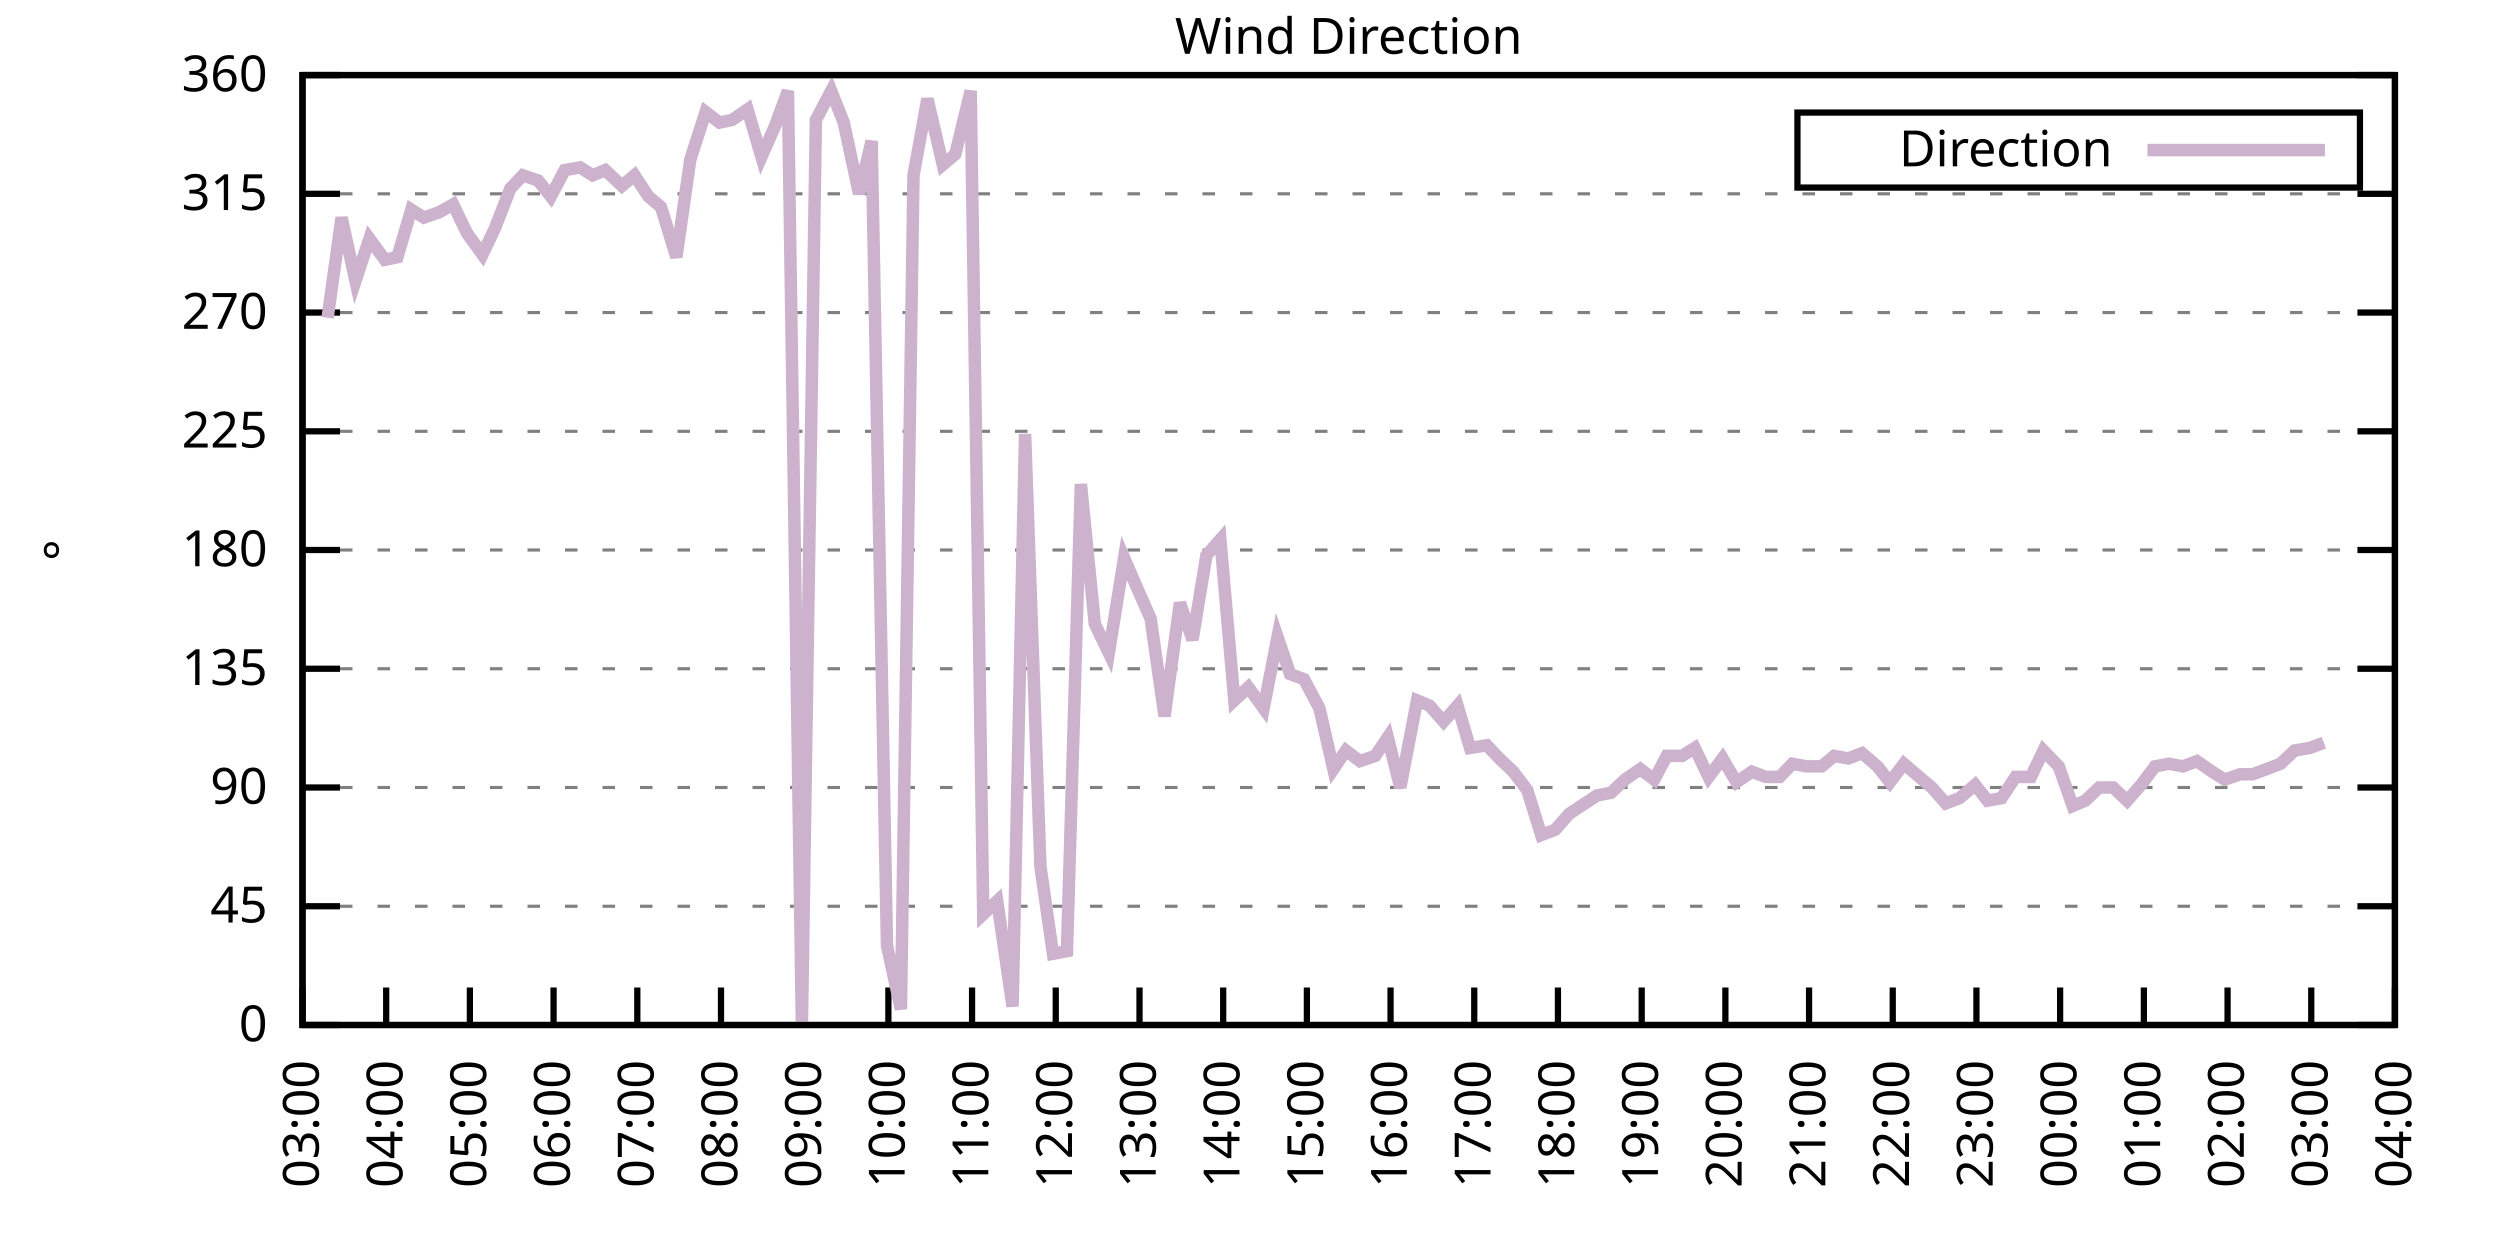
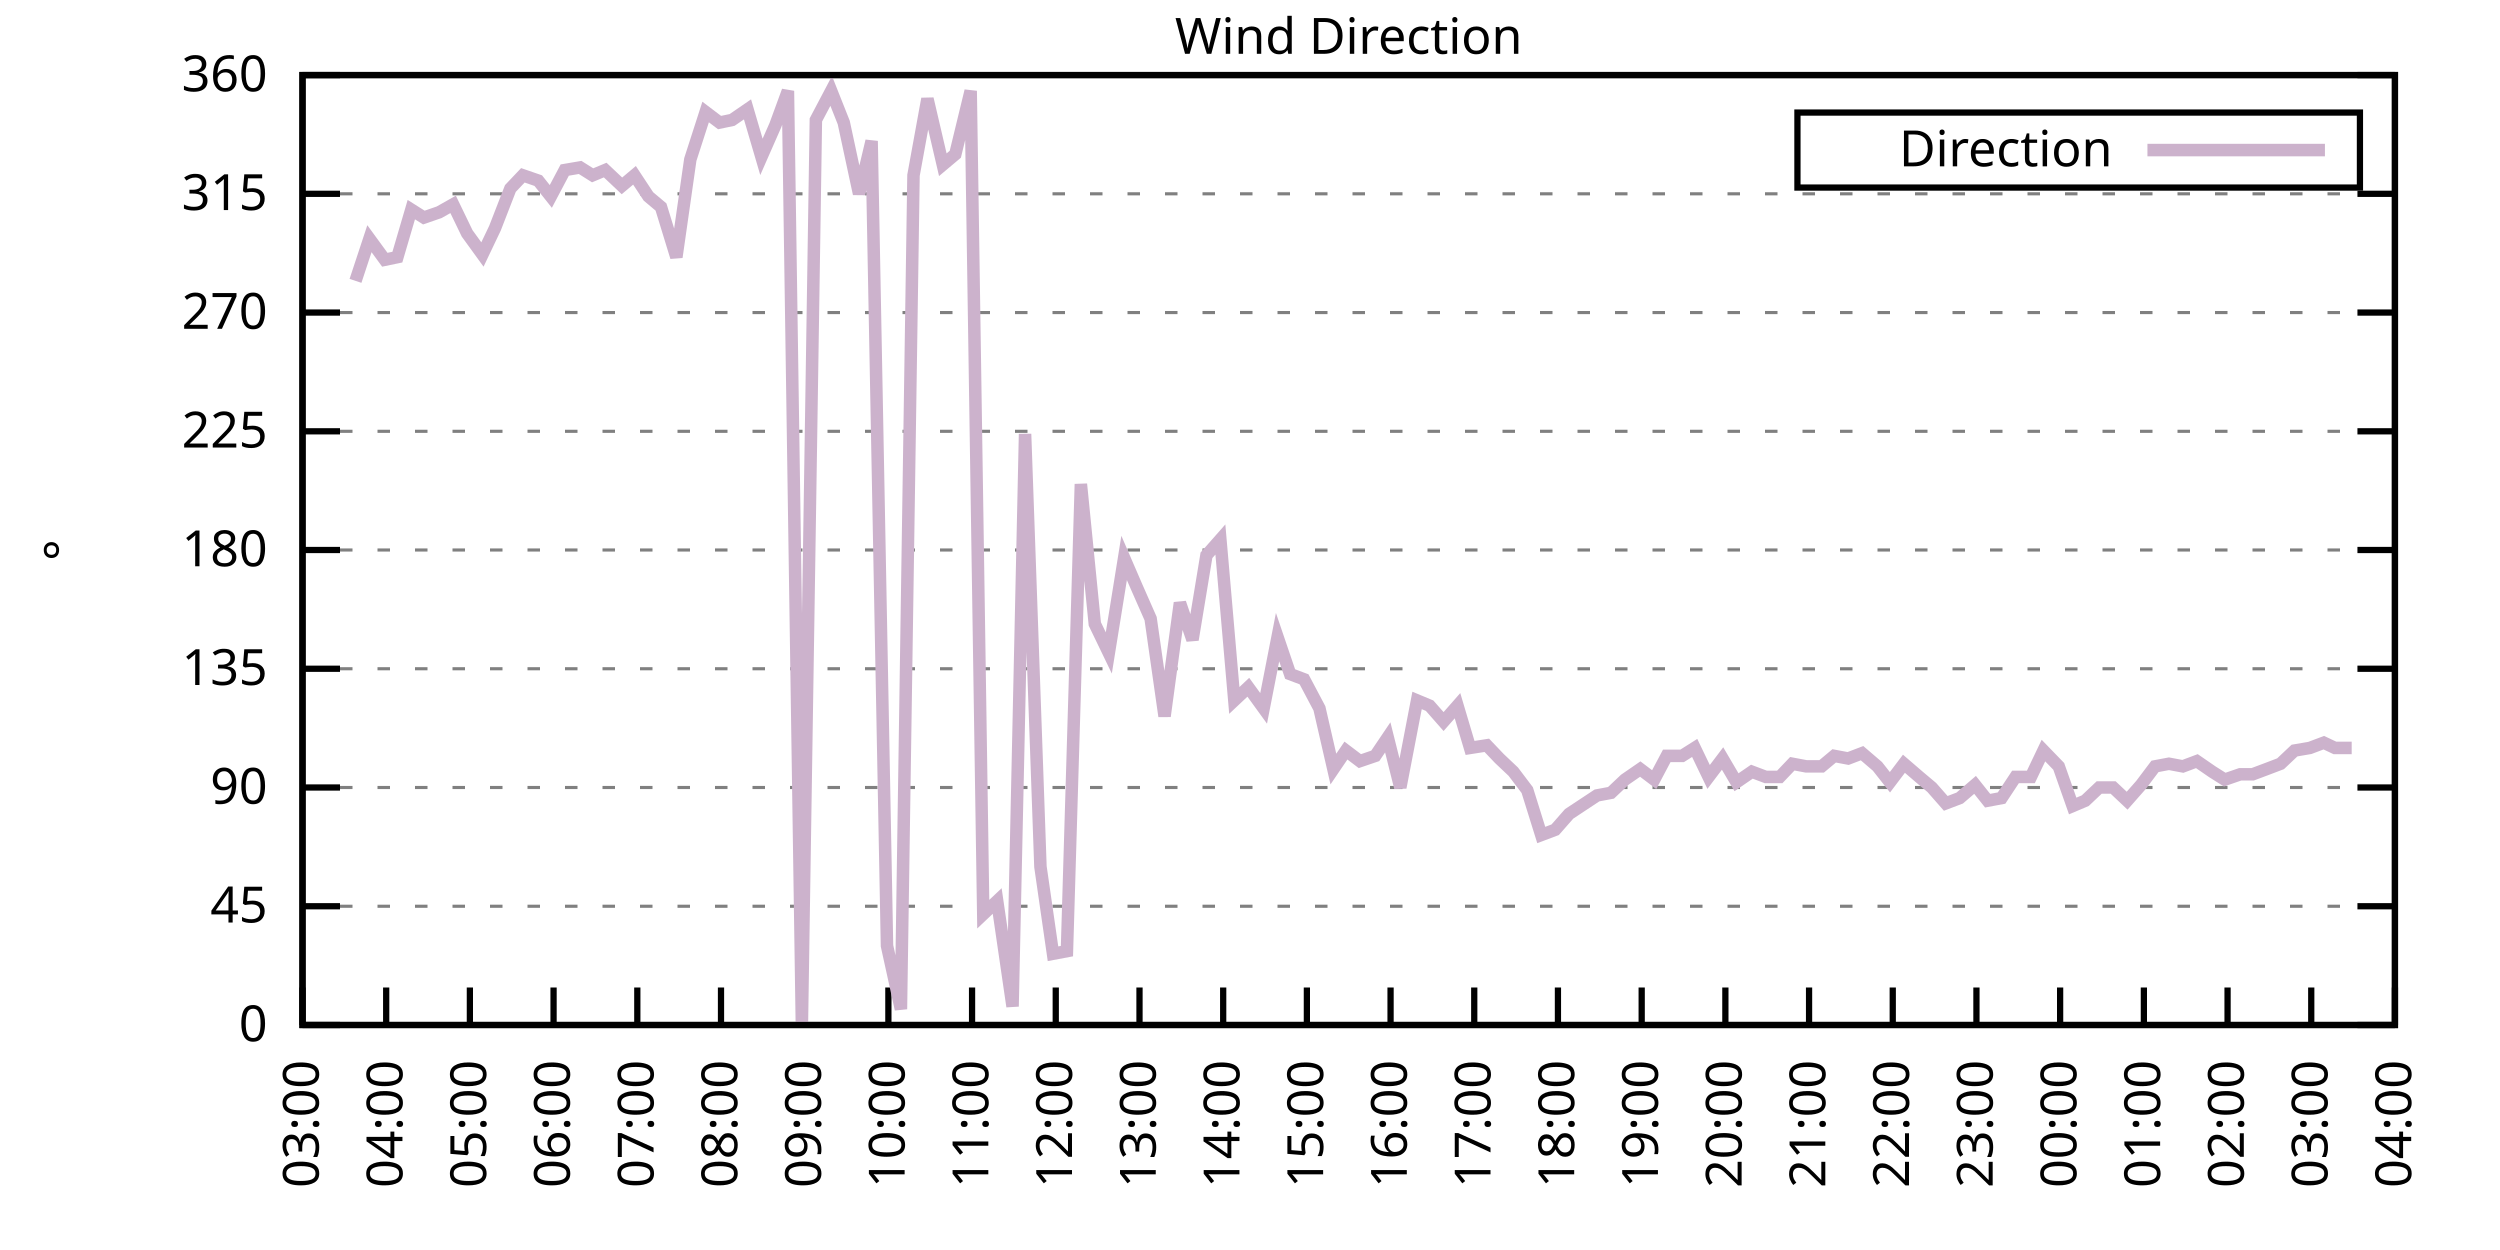
<svg xmlns="http://www.w3.org/2000/svg" xmlns:xlink="http://www.w3.org/1999/xlink" width="400" height="200" viewBox="0 0 400 200">
  <g id="gnuplot_canvas">
    <rect x="0" y="0" width="400" height="200" fill="none" />
    <defs>
      <circle id="gpDot" r="0.5" stroke-width="0.5" stroke="currentColor" />
      <path id="gpPt0" stroke-width="0.333" stroke="currentColor" d="M-1,0 h2 M0,-1 v2" />
      <path id="gpPt1" stroke-width="0.333" stroke="currentColor" d="M-1,-1 L1,1 M1,-1 L-1,1" />
      <path id="gpPt2" stroke-width="0.333" stroke="currentColor" d="M-1,0 L1,0 M0,-1 L0,1 M-1,-1 L1,1 M-1,1 L1,-1" />
      <rect id="gpPt3" stroke-width="0.333" stroke="currentColor" x="-1" y="-1" width="2" height="2" />
      <rect id="gpPt4" stroke-width="0.333" stroke="currentColor" fill="currentColor" x="-1" y="-1" width="2" height="2" />
      <circle id="gpPt5" stroke-width="0.333" stroke="currentColor" cx="0" cy="0" r="1" />
      <use xlink:href="#gpPt5" id="gpPt6" fill="currentColor" stroke="none" />
      <path id="gpPt7" stroke-width="0.333" stroke="currentColor" d="M0,-1.33 L-1.33,0.67 L1.33,0.67 z" />
      <use xlink:href="#gpPt7" id="gpPt8" fill="currentColor" stroke="none" />
      <use xlink:href="#gpPt7" id="gpPt9" stroke="currentColor" transform="rotate(180)" />
      <use xlink:href="#gpPt9" id="gpPt10" fill="currentColor" stroke="none" />
      <use xlink:href="#gpPt3" id="gpPt11" stroke="currentColor" transform="rotate(45)" />
      <use xlink:href="#gpPt11" id="gpPt12" fill="currentColor" stroke="none" />
      <path id="gpPt13" stroke-width="0.333" stroke="currentColor" d="M0,1.330 L1.265,0.411 L0.782,-1.067 L-0.782,-1.076 L-1.265,0.411 z" />
      <use xlink:href="#gpPt13" id="gpPt14" fill="currentColor" stroke="none" />
      <filter id="textbox" filterUnits="objectBoundingBox" x="0" y="0" height="1" width="1">
        <feFlood flood-color="white" flood-opacity="1" result="bgnd" />
        <feComposite in="SourceGraphic" in2="bgnd" operator="atop" />
      </filter>
      <filter id="greybox" filterUnits="objectBoundingBox" x="0" y="0" height="1" width="1">
        <feFlood flood-color="lightgrey" flood-opacity="1" result="grey" />
        <feComposite in="SourceGraphic" in2="grey" operator="atop" />
      </filter>
    </defs>
    <g fill="none" color="white" stroke="currentColor" stroke-width="1.00" stroke-linecap="butt" stroke-linejoin="miter">
</g>
    <g fill="none" color="black" stroke="currentColor" stroke-width="1.00" stroke-linecap="butt" stroke-linejoin="miter">
      <g stroke="none" shape-rendering="crispEdges">
        <polygon fill="rgb(255, 255, 255)" points="48.40,164.00 383.18,164.00 383.18,12.02 48.40,12.02 " />
      </g>
    </g>
    <g fill="none" color="black" stroke="currentColor" stroke-width="1.00" stroke-linecap="butt" stroke-linejoin="miter">
</g>
    <g fill="none" color="black" stroke="black" stroke-width="0.50" stroke-linecap="butt" stroke-linejoin="miter">
</g>
    <g fill="none" color="gray" stroke="currentColor" stroke-width="0.50" stroke-linecap="butt" stroke-linejoin="miter">
      <path stroke="gray" stroke-dasharray="2,4" class="gridline" d="M48.40,164.00 L383.19,164.00  " />
    </g>
    <g fill="none" color="gray" stroke="gray" stroke-width="1.00" stroke-linecap="butt" stroke-linejoin="miter">
</g>
    <g fill="none" color="black" stroke="currentColor" stroke-width="1.00" stroke-linecap="butt" stroke-linejoin="miter">
      <path stroke="black" d="M48.40,164.00 L54.40,164.00 M383.19,164.00 L377.19,164.00  " />
      <g transform="translate(42.80,166.60)" stroke="none" fill="black" font-family="Sans" font-size="8.00" text-anchor="end">
        <text>
          <tspan font-family="Sans"> 0</tspan>
        </text>
      </g>
    </g>
    <g fill="none" color="black" stroke="currentColor" stroke-width="1.00" stroke-linecap="butt" stroke-linejoin="miter">
</g>
    <g fill="none" color="black" stroke="black" stroke-width="0.50" stroke-linecap="butt" stroke-linejoin="miter">
</g>
    <g fill="none" color="gray" stroke="currentColor" stroke-width="0.50" stroke-linecap="butt" stroke-linejoin="miter">
      <path stroke="gray" stroke-dasharray="2,4" class="gridline" d="M48.40,145.00 L383.19,145.00  " />
    </g>
    <g fill="none" color="gray" stroke="gray" stroke-width="1.00" stroke-linecap="butt" stroke-linejoin="miter">
</g>
    <g fill="none" color="black" stroke="currentColor" stroke-width="1.00" stroke-linecap="butt" stroke-linejoin="miter">
      <path stroke="black" d="M48.40,145.00 L54.40,145.00 M383.19,145.00 L377.19,145.00  " />
      <g transform="translate(42.80,147.60)" stroke="none" fill="black" font-family="Sans" font-size="8.00" text-anchor="end">
        <text>
          <tspan font-family="Sans"> 45</tspan>
        </text>
      </g>
    </g>
    <g fill="none" color="black" stroke="currentColor" stroke-width="1.00" stroke-linecap="butt" stroke-linejoin="miter">
</g>
    <g fill="none" color="black" stroke="black" stroke-width="0.50" stroke-linecap="butt" stroke-linejoin="miter">
</g>
    <g fill="none" color="gray" stroke="currentColor" stroke-width="0.50" stroke-linecap="butt" stroke-linejoin="miter">
      <path stroke="gray" stroke-dasharray="2,4" class="gridline" d="M48.40,126.00 L383.19,126.00  " />
    </g>
    <g fill="none" color="gray" stroke="gray" stroke-width="1.00" stroke-linecap="butt" stroke-linejoin="miter">
</g>
    <g fill="none" color="black" stroke="currentColor" stroke-width="1.00" stroke-linecap="butt" stroke-linejoin="miter">
      <path stroke="black" d="M48.40,126.00 L54.40,126.00 M383.19,126.00 L377.19,126.00  " />
      <g transform="translate(42.80,128.60)" stroke="none" fill="black" font-family="Sans" font-size="8.00" text-anchor="end">
        <text>
          <tspan font-family="Sans"> 90</tspan>
        </text>
      </g>
    </g>
    <g fill="none" color="black" stroke="currentColor" stroke-width="1.00" stroke-linecap="butt" stroke-linejoin="miter">
</g>
    <g fill="none" color="black" stroke="black" stroke-width="0.50" stroke-linecap="butt" stroke-linejoin="miter">
</g>
    <g fill="none" color="gray" stroke="currentColor" stroke-width="0.50" stroke-linecap="butt" stroke-linejoin="miter">
      <path stroke="gray" stroke-dasharray="2,4" class="gridline" d="M48.40,107.00 L383.19,107.00  " />
    </g>
    <g fill="none" color="gray" stroke="gray" stroke-width="1.00" stroke-linecap="butt" stroke-linejoin="miter">
</g>
    <g fill="none" color="black" stroke="currentColor" stroke-width="1.00" stroke-linecap="butt" stroke-linejoin="miter">
      <path stroke="black" d="M48.40,107.00 L54.40,107.00 M383.19,107.00 L377.19,107.00  " />
      <g transform="translate(42.80,109.60)" stroke="none" fill="black" font-family="Sans" font-size="8.00" text-anchor="end">
        <text>
          <tspan font-family="Sans"> 135</tspan>
        </text>
      </g>
    </g>
    <g fill="none" color="black" stroke="currentColor" stroke-width="1.00" stroke-linecap="butt" stroke-linejoin="miter">
</g>
    <g fill="none" color="black" stroke="black" stroke-width="0.50" stroke-linecap="butt" stroke-linejoin="miter">
</g>
    <g fill="none" color="gray" stroke="currentColor" stroke-width="0.50" stroke-linecap="butt" stroke-linejoin="miter">
      <path stroke="gray" stroke-dasharray="2,4" class="gridline" d="M48.40,88.00 L383.19,88.00  " />
    </g>
    <g fill="none" color="gray" stroke="gray" stroke-width="1.00" stroke-linecap="butt" stroke-linejoin="miter">
</g>
    <g fill="none" color="black" stroke="currentColor" stroke-width="1.00" stroke-linecap="butt" stroke-linejoin="miter">
      <path stroke="black" d="M48.40,88.00 L54.40,88.00 M383.19,88.00 L377.19,88.00  " />
      <g transform="translate(42.80,90.60)" stroke="none" fill="black" font-family="Sans" font-size="8.00" text-anchor="end">
        <text>
          <tspan font-family="Sans"> 180</tspan>
        </text>
      </g>
    </g>
    <g fill="none" color="black" stroke="currentColor" stroke-width="1.00" stroke-linecap="butt" stroke-linejoin="miter">
</g>
    <g fill="none" color="black" stroke="black" stroke-width="0.50" stroke-linecap="butt" stroke-linejoin="miter">
</g>
    <g fill="none" color="gray" stroke="currentColor" stroke-width="0.50" stroke-linecap="butt" stroke-linejoin="miter">
      <path stroke="gray" stroke-dasharray="2,4" class="gridline" d="M48.40,69.01 L383.19,69.01  " />
    </g>
    <g fill="none" color="gray" stroke="gray" stroke-width="1.00" stroke-linecap="butt" stroke-linejoin="miter">
</g>
    <g fill="none" color="black" stroke="currentColor" stroke-width="1.00" stroke-linecap="butt" stroke-linejoin="miter">
      <path stroke="black" d="M48.40,69.01 L54.40,69.01 M383.19,69.01 L377.19,69.01  " />
      <g transform="translate(42.80,71.61)" stroke="none" fill="black" font-family="Sans" font-size="8.00" text-anchor="end">
        <text>
          <tspan font-family="Sans"> 225</tspan>
        </text>
      </g>
    </g>
    <g fill="none" color="black" stroke="currentColor" stroke-width="1.00" stroke-linecap="butt" stroke-linejoin="miter">
</g>
    <g fill="none" color="black" stroke="black" stroke-width="0.50" stroke-linecap="butt" stroke-linejoin="miter">
</g>
    <g fill="none" color="gray" stroke="currentColor" stroke-width="0.50" stroke-linecap="butt" stroke-linejoin="miter">
      <path stroke="gray" stroke-dasharray="2,4" class="gridline" d="M48.40,50.01 L383.19,50.01  " />
    </g>
    <g fill="none" color="gray" stroke="gray" stroke-width="1.00" stroke-linecap="butt" stroke-linejoin="miter">
</g>
    <g fill="none" color="black" stroke="currentColor" stroke-width="1.00" stroke-linecap="butt" stroke-linejoin="miter">
      <path stroke="black" d="M48.40,50.01 L54.40,50.01 M383.19,50.01 L377.19,50.01  " />
      <g transform="translate(42.80,52.61)" stroke="none" fill="black" font-family="Sans" font-size="8.00" text-anchor="end">
        <text>
          <tspan font-family="Sans"> 270</tspan>
        </text>
      </g>
    </g>
    <g fill="none" color="black" stroke="currentColor" stroke-width="1.00" stroke-linecap="butt" stroke-linejoin="miter">
</g>
    <g fill="none" color="black" stroke="black" stroke-width="0.50" stroke-linecap="butt" stroke-linejoin="miter">
</g>
    <g fill="none" color="gray" stroke="currentColor" stroke-width="0.50" stroke-linecap="butt" stroke-linejoin="miter">
      <path stroke="gray" stroke-dasharray="2,4" class="gridline" d="M48.40,31.01 L383.19,31.01  " />
    </g>
    <g fill="none" color="gray" stroke="gray" stroke-width="1.00" stroke-linecap="butt" stroke-linejoin="miter">
</g>
    <g fill="none" color="black" stroke="currentColor" stroke-width="1.00" stroke-linecap="butt" stroke-linejoin="miter">
      <path stroke="black" d="M48.40,31.01 L54.40,31.01 M383.19,31.01 L377.19,31.01  " />
      <g transform="translate(42.80,33.61)" stroke="none" fill="black" font-family="Sans" font-size="8.00" text-anchor="end">
        <text>
          <tspan font-family="Sans"> 315</tspan>
        </text>
      </g>
    </g>
    <g fill="none" color="black" stroke="currentColor" stroke-width="1.00" stroke-linecap="butt" stroke-linejoin="miter">
</g>
    <g fill="none" color="black" stroke="black" stroke-width="0.50" stroke-linecap="butt" stroke-linejoin="miter">
</g>
    <g fill="none" color="gray" stroke="currentColor" stroke-width="0.50" stroke-linecap="butt" stroke-linejoin="miter">
      <path stroke="gray" stroke-dasharray="2,4" class="gridline" d="M48.40,12.01 L383.19,12.01  " />
    </g>
    <g fill="none" color="gray" stroke="gray" stroke-width="1.00" stroke-linecap="butt" stroke-linejoin="miter">
</g>
    <g fill="none" color="black" stroke="currentColor" stroke-width="1.00" stroke-linecap="butt" stroke-linejoin="miter">
      <path stroke="black" d="M48.40,12.01 L54.40,12.01 M383.19,12.01 L377.19,12.01  " />
      <g transform="translate(42.80,14.61)" stroke="none" fill="black" font-family="Sans" font-size="8.00" text-anchor="end">
        <text>
          <tspan font-family="Sans"> 360</tspan>
        </text>
      </g>
    </g>
    <g fill="none" color="black" stroke="currentColor" stroke-width="1.00" stroke-linecap="butt" stroke-linejoin="miter">
      <path stroke="black" d="M48.40,164.00 L48.40,158.00  " />
      <g transform="translate(51.00,169.60) rotate(270.00)" stroke="none" fill="black" font-family="Sans" font-size="8.00" text-anchor="end">
        <text>
          <tspan font-family="Sans">03:00</tspan>
        </text>
      </g>
    </g>
    <g fill="none" color="black" stroke="currentColor" stroke-width="1.00" stroke-linecap="butt" stroke-linejoin="miter">
      <path stroke="black" d="M61.79,164.00 L61.79,158.00  " />
      <g transform="translate(64.39,169.60) rotate(270.00)" stroke="none" fill="black" font-family="Sans" font-size="8.00" text-anchor="end">
        <text>
          <tspan font-family="Sans">04:00</tspan>
        </text>
      </g>
    </g>
    <g fill="none" color="black" stroke="currentColor" stroke-width="1.00" stroke-linecap="butt" stroke-linejoin="miter">
      <path stroke="black" d="M75.18,164.00 L75.18,158.00  " />
      <g transform="translate(77.78,169.60) rotate(270.00)" stroke="none" fill="black" font-family="Sans" font-size="8.00" text-anchor="end">
        <text>
          <tspan font-family="Sans">05:00</tspan>
        </text>
      </g>
    </g>
    <g fill="none" color="black" stroke="currentColor" stroke-width="1.00" stroke-linecap="butt" stroke-linejoin="miter">
      <path stroke="black" d="M88.57,164.00 L88.57,158.00  " />
      <g transform="translate(91.17,169.60) rotate(270.00)" stroke="none" fill="black" font-family="Sans" font-size="8.00" text-anchor="end">
        <text>
          <tspan font-family="Sans">06:00</tspan>
        </text>
      </g>
    </g>
    <g fill="none" color="black" stroke="currentColor" stroke-width="1.00" stroke-linecap="butt" stroke-linejoin="miter">
      <path stroke="black" d="M101.97,164.00 L101.97,158.00  " />
      <g transform="translate(104.57,169.60) rotate(270.00)" stroke="none" fill="black" font-family="Sans" font-size="8.00" text-anchor="end">
        <text>
          <tspan font-family="Sans">07:00</tspan>
        </text>
      </g>
    </g>
    <g fill="none" color="black" stroke="currentColor" stroke-width="1.00" stroke-linecap="butt" stroke-linejoin="miter">
      <path stroke="black" d="M115.36,164.00 L115.36,158.00  " />
      <g transform="translate(117.96,169.60) rotate(270.00)" stroke="none" fill="black" font-family="Sans" font-size="8.00" text-anchor="end">
        <text>
          <tspan font-family="Sans">08:00</tspan>
        </text>
      </g>
    </g>
    <g fill="none" color="black" stroke="currentColor" stroke-width="1.00" stroke-linecap="butt" stroke-linejoin="miter">
      <path stroke="black" d="M128.75,164.00 L128.75,158.00  " />
      <g transform="translate(131.35,169.60) rotate(270.00)" stroke="none" fill="black" font-family="Sans" font-size="8.00" text-anchor="end">
        <text>
          <tspan font-family="Sans">09:00</tspan>
        </text>
      </g>
    </g>
    <g fill="none" color="black" stroke="currentColor" stroke-width="1.00" stroke-linecap="butt" stroke-linejoin="miter">
      <path stroke="black" d="M142.14,164.00 L142.14,158.00  " />
      <g transform="translate(144.74,169.60) rotate(270.00)" stroke="none" fill="black" font-family="Sans" font-size="8.00" text-anchor="end">
        <text>
          <tspan font-family="Sans">10:00</tspan>
        </text>
      </g>
    </g>
    <g fill="none" color="black" stroke="currentColor" stroke-width="1.00" stroke-linecap="butt" stroke-linejoin="miter">
      <path stroke="black" d="M155.53,164.00 L155.53,158.00  " />
      <g transform="translate(158.13,169.60) rotate(270.00)" stroke="none" fill="black" font-family="Sans" font-size="8.00" text-anchor="end">
        <text>
          <tspan font-family="Sans">11:00</tspan>
        </text>
      </g>
    </g>
    <g fill="none" color="black" stroke="currentColor" stroke-width="1.00" stroke-linecap="butt" stroke-linejoin="miter">
      <path stroke="black" d="M168.92,164.00 L168.92,158.00  " />
      <g transform="translate(171.52,169.60) rotate(270.00)" stroke="none" fill="black" font-family="Sans" font-size="8.00" text-anchor="end">
        <text>
          <tspan font-family="Sans">12:00</tspan>
        </text>
      </g>
    </g>
    <g fill="none" color="black" stroke="currentColor" stroke-width="1.00" stroke-linecap="butt" stroke-linejoin="miter">
      <path stroke="black" d="M182.32,164.00 L182.32,158.00  " />
      <g transform="translate(184.92,169.60) rotate(270.00)" stroke="none" fill="black" font-family="Sans" font-size="8.00" text-anchor="end">
        <text>
          <tspan font-family="Sans">13:00</tspan>
        </text>
      </g>
    </g>
    <g fill="none" color="black" stroke="currentColor" stroke-width="1.00" stroke-linecap="butt" stroke-linejoin="miter">
      <path stroke="black" d="M195.71,164.00 L195.71,158.00  " />
      <g transform="translate(198.31,169.60) rotate(270.00)" stroke="none" fill="black" font-family="Sans" font-size="8.00" text-anchor="end">
        <text>
          <tspan font-family="Sans">14:00</tspan>
        </text>
      </g>
    </g>
    <g fill="none" color="black" stroke="currentColor" stroke-width="1.00" stroke-linecap="butt" stroke-linejoin="miter">
      <path stroke="black" d="M209.10,164.00 L209.10,158.00  " />
      <g transform="translate(211.70,169.60) rotate(270.00)" stroke="none" fill="black" font-family="Sans" font-size="8.00" text-anchor="end">
        <text>
          <tspan font-family="Sans">15:00</tspan>
        </text>
      </g>
    </g>
    <g fill="none" color="black" stroke="currentColor" stroke-width="1.00" stroke-linecap="butt" stroke-linejoin="miter">
      <path stroke="black" d="M222.49,164.00 L222.49,158.00  " />
      <g transform="translate(225.09,169.60) rotate(270.00)" stroke="none" fill="black" font-family="Sans" font-size="8.00" text-anchor="end">
        <text>
          <tspan font-family="Sans">16:00</tspan>
        </text>
      </g>
    </g>
    <g fill="none" color="black" stroke="currentColor" stroke-width="1.00" stroke-linecap="butt" stroke-linejoin="miter">
      <path stroke="black" d="M235.88,164.00 L235.88,158.00  " />
      <g transform="translate(238.48,169.60) rotate(270.00)" stroke="none" fill="black" font-family="Sans" font-size="8.00" text-anchor="end">
        <text>
          <tspan font-family="Sans">17:00</tspan>
        </text>
      </g>
    </g>
    <g fill="none" color="black" stroke="currentColor" stroke-width="1.00" stroke-linecap="butt" stroke-linejoin="miter">
      <path stroke="black" d="M249.27,164.00 L249.27,158.00  " />
      <g transform="translate(251.87,169.60) rotate(270.00)" stroke="none" fill="black" font-family="Sans" font-size="8.00" text-anchor="end">
        <text>
          <tspan font-family="Sans">18:00</tspan>
        </text>
      </g>
    </g>
    <g fill="none" color="black" stroke="currentColor" stroke-width="1.00" stroke-linecap="butt" stroke-linejoin="miter">
      <path stroke="black" d="M262.67,164.00 L262.67,158.00  " />
      <g transform="translate(265.27,169.60) rotate(270.00)" stroke="none" fill="black" font-family="Sans" font-size="8.00" text-anchor="end">
        <text>
          <tspan font-family="Sans">19:00</tspan>
        </text>
      </g>
    </g>
    <g fill="none" color="black" stroke="currentColor" stroke-width="1.00" stroke-linecap="butt" stroke-linejoin="miter">
      <path stroke="black" d="M276.06,164.00 L276.06,158.00  " />
      <g transform="translate(278.66,169.60) rotate(270.00)" stroke="none" fill="black" font-family="Sans" font-size="8.00" text-anchor="end">
        <text>
          <tspan font-family="Sans">20:00</tspan>
        </text>
      </g>
    </g>
    <g fill="none" color="black" stroke="currentColor" stroke-width="1.00" stroke-linecap="butt" stroke-linejoin="miter">
      <path stroke="black" d="M289.45,164.00 L289.45,158.00  " />
      <g transform="translate(292.05,169.60) rotate(270.00)" stroke="none" fill="black" font-family="Sans" font-size="8.00" text-anchor="end">
        <text>
          <tspan font-family="Sans">21:00</tspan>
        </text>
      </g>
    </g>
    <g fill="none" color="black" stroke="currentColor" stroke-width="1.00" stroke-linecap="butt" stroke-linejoin="miter">
      <path stroke="black" d="M302.84,164.00 L302.84,158.00  " />
      <g transform="translate(305.44,169.60) rotate(270.00)" stroke="none" fill="black" font-family="Sans" font-size="8.00" text-anchor="end">
        <text>
          <tspan font-family="Sans">22:00</tspan>
        </text>
      </g>
    </g>
    <g fill="none" color="black" stroke="currentColor" stroke-width="1.00" stroke-linecap="butt" stroke-linejoin="miter">
      <path stroke="black" d="M316.23,164.00 L316.23,158.00  " />
      <g transform="translate(318.83,169.60) rotate(270.00)" stroke="none" fill="black" font-family="Sans" font-size="8.00" text-anchor="end">
        <text>
          <tspan font-family="Sans">23:00</tspan>
        </text>
      </g>
    </g>
    <g fill="none" color="black" stroke="currentColor" stroke-width="1.00" stroke-linecap="butt" stroke-linejoin="miter">
      <path stroke="black" d="M329.62,164.00 L329.62,158.00  " />
      <g transform="translate(332.22,169.60) rotate(270.00)" stroke="none" fill="black" font-family="Sans" font-size="8.00" text-anchor="end">
        <text>
          <tspan font-family="Sans">00:00</tspan>
        </text>
      </g>
    </g>
    <g fill="none" color="black" stroke="currentColor" stroke-width="1.00" stroke-linecap="butt" stroke-linejoin="miter">
      <path stroke="black" d="M343.02,164.00 L343.02,158.00  " />
      <g transform="translate(345.62,169.60) rotate(270.00)" stroke="none" fill="black" font-family="Sans" font-size="8.00" text-anchor="end">
        <text>
          <tspan font-family="Sans">01:00</tspan>
        </text>
      </g>
    </g>
    <g fill="none" color="black" stroke="currentColor" stroke-width="1.00" stroke-linecap="butt" stroke-linejoin="miter">
      <path stroke="black" d="M356.41,164.00 L356.41,158.00  " />
      <g transform="translate(359.01,169.60) rotate(270.00)" stroke="none" fill="black" font-family="Sans" font-size="8.00" text-anchor="end">
        <text>
          <tspan font-family="Sans">02:00</tspan>
        </text>
      </g>
    </g>
    <g fill="none" color="black" stroke="currentColor" stroke-width="1.00" stroke-linecap="butt" stroke-linejoin="miter">
      <path stroke="black" d="M369.80,164.00 L369.80,158.00  " />
      <g transform="translate(372.40,169.60) rotate(270.00)" stroke="none" fill="black" font-family="Sans" font-size="8.00" text-anchor="end">
        <text>
          <tspan font-family="Sans">03:00</tspan>
        </text>
      </g>
    </g>
    <g fill="none" color="black" stroke="currentColor" stroke-width="1.00" stroke-linecap="butt" stroke-linejoin="miter">
      <path stroke="black" d="M383.19,164.00 L383.19,158.00  " />
      <g transform="translate(385.79,169.60) rotate(270.00)" stroke="none" fill="black" font-family="Sans" font-size="8.00" text-anchor="end">
        <text>
          <tspan font-family="Sans">04:00</tspan>
        </text>
      </g>
    </g>
    <g fill="none" color="black" stroke="currentColor" stroke-width="1.00" stroke-linecap="butt" stroke-linejoin="miter">
</g>
    <g fill="none" color="black" stroke="currentColor" stroke-width="1.00" stroke-linecap="butt" stroke-linejoin="miter">
      <path stroke="black" d="M48.40,12.01 L48.40,164.00 L383.19,164.00 L383.19,12.01 L48.40,12.01 Z  " />
    </g>
    <g fill="none" color="black" stroke="currentColor" stroke-width="1.00" stroke-linecap="butt" stroke-linejoin="miter">
</g>
    <g fill="none" color="black" stroke="currentColor" stroke-width="1.00" stroke-linecap="butt" stroke-linejoin="miter">
      <path stroke="black" d="M287.59,30.01 L287.59,18.01 L377.59,18.01 L377.59,30.01 L287.59,30.01 Z  " />
    </g>
    <g id="Wind_direction_plot_1">
      <g fill="none" color="white" stroke="black" stroke-width="2.00" stroke-linecap="butt" stroke-linejoin="miter">
</g>
      <g fill="none" color="black" stroke="currentColor" stroke-width="2.00" stroke-linecap="butt" stroke-linejoin="miter">
        <g transform="translate(337.99,26.61)" stroke="none" fill="black" font-family="Sans" font-size="8.00" text-anchor="end">
          <text>
            <tspan font-family="Sans">Direction</tspan>
          </text>
        </g>
      </g>
      <g fill="none" color="black" stroke="currentColor" stroke-width="2.00" stroke-linecap="butt" stroke-linejoin="miter">
-         <path stroke="rgb(204, 178, 204)" d="M343.59,24.01 L371.99,24.01 M52.42,50.85 L54.65,34.81 L56.88,44.94 L59.11,38.19 L61.57,41.56 L63.58,41.14   L65.81,33.54 L67.82,34.81 L70.27,33.96 L72.50,32.70 L74.74,37.34 L77.19,40.72 L79.20,36.50 L81.66,30.16   L83.66,28.05 L86.12,28.90 L88.13,31.43 L90.36,27.21 L92.82,26.79 L94.82,28.05 L96.83,27.21 L99.51,29.74   L101.52,28.05 L103.75,31.43 L105.76,33.12 L108.22,41.14 L110.45,25.52 L112.90,17.92 L115.13,19.61 L117.14,19.19   L119.60,17.50 L121.83,25.10 L124.06,20.03 L126.07,14.54 L128.30,164.00 L130.54,19.19 L132.99,14.54 L135.00,19.61   L137.45,31.01 L139.46,22.56 L141.92,151.33 L144.15,161.47 L146.16,28.05 L148.39,15.81 L150.85,26.36 L152.85,24.68   L155.31,14.54 L157.32,146.27 L159.55,144.16 L162.01,161.04 L164.01,69.43 L166.47,138.67 L168.48,152.60 L170.71,152.18   L172.94,77.45 L175.17,99.83 L177.41,104.47 L179.86,89.27 L181.87,93.92 L184.10,98.98 L186.33,114.60 L188.79,96.45   L190.80,102.36 L193.03,88.85 L195.26,86.32 L197.49,112.07 L199.73,109.96 L202.18,113.34 L204.41,101.94 L206.42,107.85   L208.65,108.69 L211.11,113.34 L213.34,123.05 L215.35,120.09 L217.58,121.78 L220.04,120.94 L222.04,117.98 L224.05,126.00   L226.73,112.07 L228.74,112.91 L230.97,115.45 L233.20,112.91 L235.21,119.67 L237.89,119.25 L239.90,121.36 L242.13,123.47   L244.36,126.42 L246.60,133.60 L248.83,132.76 L251.06,130.22 L255.52,127.27 L257.76,126.85 L259.99,124.74 L262.44,123.05   L264.67,124.74 L266.68,120.94 L269.14,120.94 L271.15,119.67 L273.38,124.31 L275.61,121.36 L277.84,125.16 L280.30,123.47   L282.53,124.31 L284.76,124.31 L286.77,122.20 L289.00,122.62 L291.46,122.62 L293.47,120.94 L295.70,121.36 L297.93,120.51   L300.39,122.62 L302.39,125.16 L304.63,122.20 L307.08,124.31 L309.09,126.00 L311.32,128.54 L313.55,127.69 L316.01,125.58   L318.02,128.11 L320.25,127.69 L322.48,124.31 L324.94,124.31 L326.95,120.09 L329.40,122.62 L331.63,128.96 L333.64,128.11   L335.87,126.00 L338.10,126.00 L340.34,128.11 L342.57,125.58 L344.80,122.62 L347.03,122.20 L349.26,122.62 L351.50,121.78   L353.95,123.47 L355.96,124.74 L358.42,123.89 L360.42,123.89 L362.66,123.05 L364.89,122.20 L367.12,120.09 L369.58,119.67   L371.81,118.83  " />
+         <path stroke="rgb(204, 178, 204)" d="M343.59,24.01 L371.99,24.01 M56.88,44.94 L59.11,38.19 L61.57,41.56 L63.58,41.14 L65.81,33.54 L67.82,34.81   L70.27,33.96 L72.50,32.70 L74.74,37.34 L77.19,40.72 L79.20,36.50 L81.66,30.16 L83.66,28.05 L86.12,28.90   L88.13,31.43 L90.36,27.21 L92.82,26.79 L94.82,28.05 L96.83,27.21 L99.51,29.74 L101.52,28.05 L103.75,31.43   L105.76,33.12 L108.22,41.14 L110.45,25.52 L112.90,17.92 L115.13,19.61 L117.14,19.19 L119.60,17.50 L121.83,25.10   L124.06,20.03 L126.07,14.54 L128.30,164.00 L130.54,19.19 L132.99,14.54 L135.00,19.61 L137.45,31.01 L139.46,22.56   L141.92,151.33 L144.15,161.47 L146.16,28.05 L148.39,15.81 L150.85,26.36 L152.85,24.68 L155.31,14.54 L157.32,146.27   L159.55,144.16 L162.01,161.04 L164.01,69.43 L166.47,138.67 L168.48,152.60 L170.71,152.18 L172.94,77.45 L175.17,99.83   L177.41,104.47 L179.86,89.27 L181.87,93.92 L184.10,98.98 L186.33,114.60 L188.79,96.45 L190.80,102.36 L193.03,88.85   L195.26,86.32 L197.49,112.07 L199.73,109.96 L202.18,113.34 L204.41,101.94 L206.42,107.85 L208.65,108.69 L211.11,113.34   L213.34,123.05 L215.35,120.09 L217.58,121.78 L220.04,120.94 L222.04,117.98 L224.05,126.00 L226.73,112.07 L228.74,112.91   L230.97,115.45 L233.20,112.91 L235.21,119.67 L237.89,119.25 L239.90,121.36 L242.13,123.47 L244.36,126.42 L246.60,133.60   L248.83,132.76 L251.06,130.22 L255.52,127.27 L257.76,126.85 L259.99,124.74 L262.44,123.05 L264.67,124.74 L266.68,120.94   L269.14,120.94 L271.15,119.67 L273.38,124.31 L275.61,121.36 L277.84,125.16 L280.30,123.47 L282.53,124.31 L284.76,124.31   L286.77,122.20 L289.00,122.62 L291.46,122.62 L293.47,120.94 L295.70,121.36 L297.93,120.51 L300.39,122.62 L302.39,125.16   L304.63,122.20 L307.08,124.31 L309.09,126.00 L311.32,128.54 L313.55,127.69 L316.01,125.58 L318.02,128.11 L320.25,127.69   L322.48,124.31 L324.94,124.31 L326.95,120.09 L329.40,122.62 L331.63,128.96 L333.64,128.11 L335.87,126.00 L338.10,126.00   L340.34,128.11 L342.57,125.58 L344.80,122.62 L347.03,122.20 L349.26,122.62 L351.50,121.78 L353.95,123.47 L355.96,124.74   L358.42,123.89 L360.42,123.89 L362.66,123.05 L364.89,122.20 L367.12,120.09 L369.58,119.67 L371.81,118.83 L373.59,119.67   L376.27,119.67  " />
      </g>
    </g>
    <g fill="none" color="black" stroke="currentColor" stroke-width="2.00" stroke-linecap="butt" stroke-linejoin="miter">
</g>
    <g fill="none" color="black" stroke="black" stroke-width="1.00" stroke-linecap="butt" stroke-linejoin="miter">
</g>
    <g fill="none" color="black" stroke="currentColor" stroke-width="1.00" stroke-linecap="butt" stroke-linejoin="miter">
      <path stroke="black" d="M48.40,12.01 L48.40,164.00 L383.19,164.00 L383.19,12.01 L48.40,12.01 Z  " />
      <g transform="translate(12.80,88.01) rotate(270.00)" stroke="none" fill="black" font-family="Sans" font-size="8.00" text-anchor="middle">
        <text>
          <tspan font-family="Sans">°</tspan>
        </text>
      </g>
    </g>
    <g fill="none" color="black" stroke="currentColor" stroke-width="1.00" stroke-linecap="butt" stroke-linejoin="miter">
</g>
    <g fill="none" color="black" stroke="currentColor" stroke-width="1.00" stroke-linecap="butt" stroke-linejoin="miter">
      <g transform="translate(215.79,8.61)" stroke="none" fill="black" font-family="Sans" font-size="8.00" text-anchor="middle">
        <text>
          <tspan font-family="Sans">Wind Direction</tspan>
        </text>
      </g>
    </g>
    <g fill="none" color="black" stroke="currentColor" stroke-width="1.00" stroke-linecap="butt" stroke-linejoin="miter">
</g>
  </g>
</svg>
